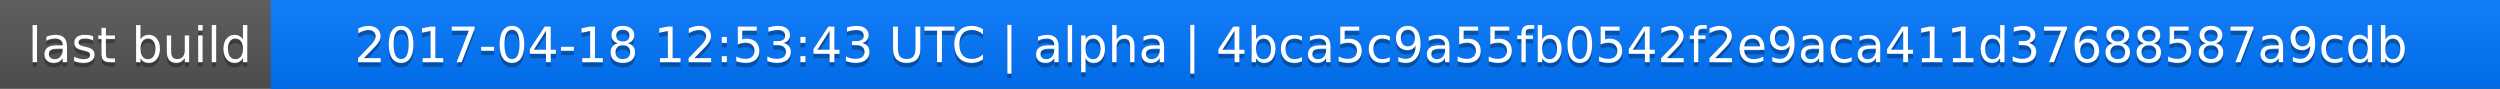
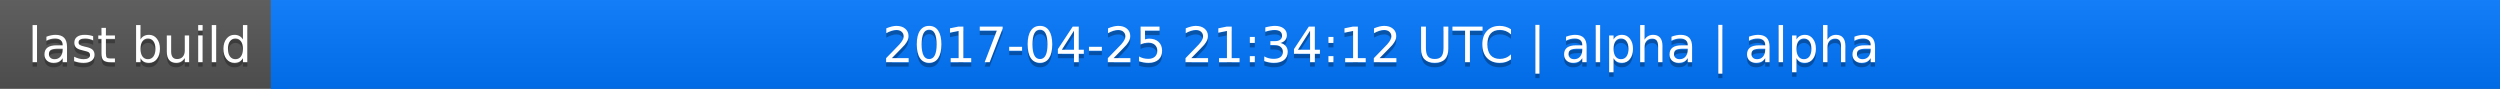
<svg xmlns="http://www.w3.org/2000/svg" width="563" height="20">
  <linearGradient id="a" x2="0" y2="100%">
    <stop offset="0" stop-color="#bbb" stop-opacity=".1" />
    <stop offset="1" stop-opacity=".1" />
  </linearGradient>
  <rect rx="0" width="563" height="20" fill="#555" />
  <rect rx="0" x="61" width="502" height="20" fill="#07f" />
  <path fill="#07f" d="M61 0h4v20h-4z" />
  <rect rx="0" width="563" height="20" fill="url(#a)" />
  <g fill="#fff" text-anchor="middle" font-family="DejaVu Sans,Verdana,Geneva,sans-serif" font-size="11">
    <text x="31.5" y="15" fill="#010101" fill-opacity=".3">last build</text>
    <text x="31.5" y="14">last build</text>
-     <text x="311" y="15" fill="#010101" fill-opacity=".3">2017-04-18 12:53:43 UTC | alpha | 4bca5c9a55fb0542f2e9aca411d37688587a9cdb</text>
-     <text x="311" y="14">2017-04-18 12:53:43 UTC | alpha | 4bca5c9a55fb0542f2e9aca411d37688587a9cdb</text>
+     <text x="311" y="15" fill="#010101" fill-opacity=".3">2017-04-25 21:34:12 UTC | alpha | alpha</text>
+     <text x="311" y="14">2017-04-25 21:34:12 UTC | alpha | alpha</text>
  </g>
</svg>
